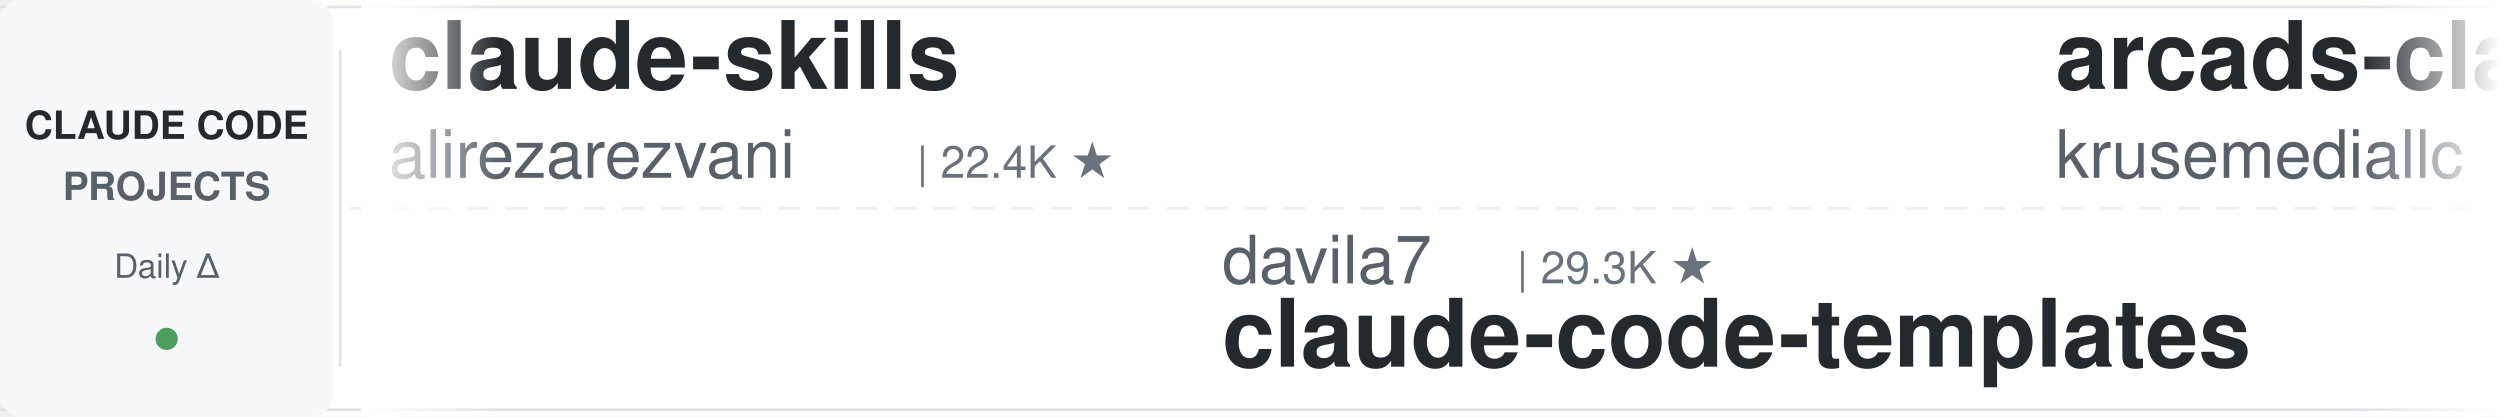
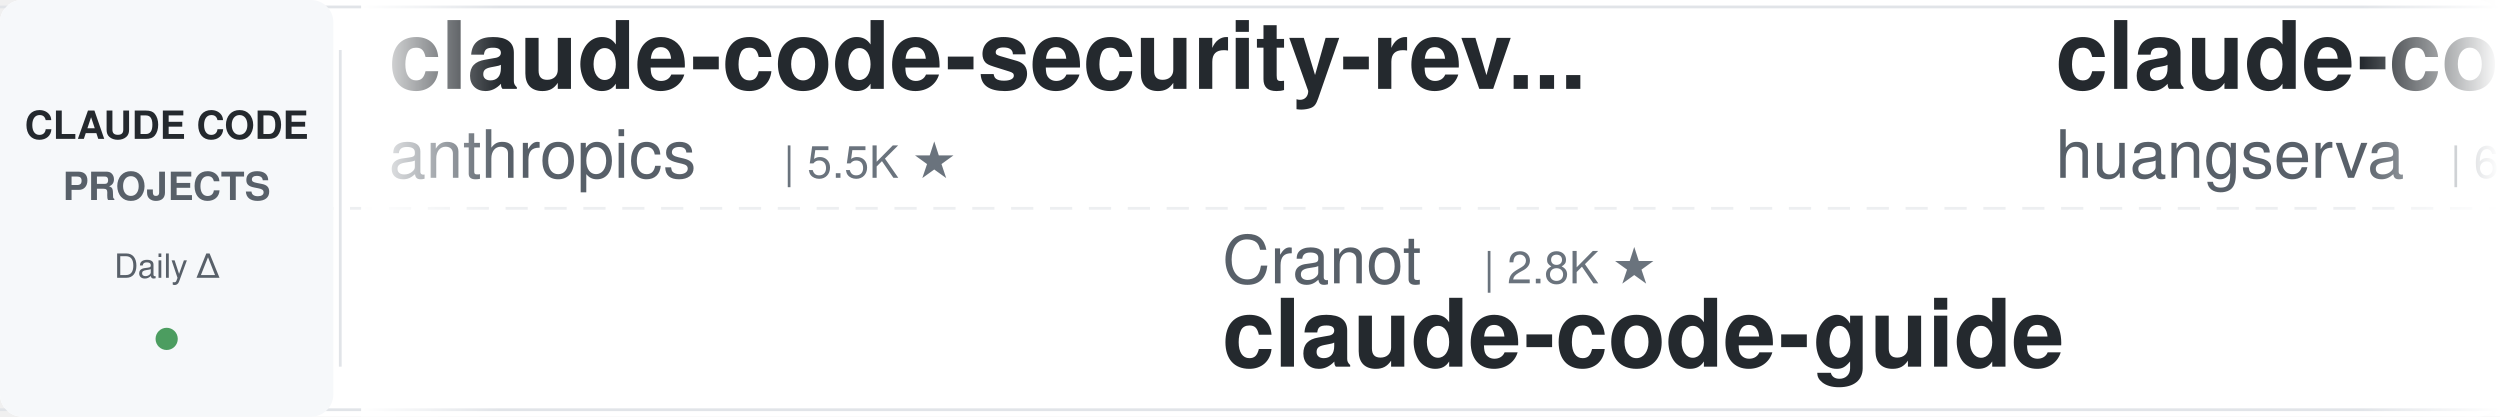
<svg xmlns="http://www.w3.org/2000/svg" width="900" height="150">
  <defs>
    <linearGradient id="leftFade" x1="0%" y1="0%" x2="100%" y2="0%">
      <stop offset="0%" style="stop-color:#ffffff;stop-opacity:1" />
      <stop offset="100%" style="stop-color:#ffffff;stop-opacity:0" />
    </linearGradient>
    <linearGradient id="rightFade" x1="0%" y1="0%" x2="100%" y2="0%">
      <stop offset="0%" style="stop-color:#ffffff;stop-opacity:0" />
      <stop offset="100%" style="stop-color:#ffffff;stop-opacity:1" />
    </linearGradient>
  </defs>
  <rect width="900" height="150" fill="#ffffff" rx="8" />
  <rect x="0" y="2" width="900" height="1" fill="#e1e4e8" />
  <rect x="0" y="147" width="900" height="1" fill="#e1e4e8" />
  <line x1="0" y1="75" x2="900" y2="75" stroke="#e1e4e8" stroke-width="1" stroke-dasharray="8 6" opacity="0.6" />
  <rect x="0" y="0" width="120" height="150" fill="#f6f8fa" rx="8" />
  <text x="60" y="50" font-family="-apple-system, BlinkMacSystemFont, 'Segoe UI', Helvetica, Arial, sans-serif" font-size="14" font-weight="600" fill="#24292e" text-anchor="middle">CLAUDE CODE</text>
  <text x="60" y="72" font-family="-apple-system, BlinkMacSystemFont, 'Segoe UI', Helvetica, Arial, sans-serif" font-size="14" font-weight="600" fill="#586069" text-anchor="middle">PROJECTS</text>
  <text x="60" y="100" font-family="-apple-system, BlinkMacSystemFont, 'Segoe UI', Helvetica, Arial, sans-serif" font-size="12" font-weight="500" fill="#586069" text-anchor="middle">Daily Δ</text>
  <circle cx="60" cy="122" r="4" fill="#22863a" opacity="0.8" />
  <rect x="122" y="18" width="1" height="114" fill="#e1e4e8" />
  <clipPath id="tickerClip">
    <rect x="130" y="0" width="770" height="150" />
  </clipPath>
  <g clip-path="url(#tickerClip)">
    <g id="tickerItems">
      <animateTransform attributeName="transform" attributeType="XML" type="translate" from="0 0" to="-3000 0" dur="54s" repeatCount="indefinite" />
      <g transform="translate(0, 0)">
-         <text x="140" y="32" font-family="-apple-system, BlinkMacSystemFont, 'Segoe UI', Helvetica, Arial, sans-serif" font-size="34" font-weight="600" fill="#24292e">claude-skills</text>
-         <text x="140" y="64" font-family="-apple-system, BlinkMacSystemFont, 'Segoe UI', Helvetica, Arial, sans-serif" font-size="24" font-weight="400" fill="#586069">alirezarezvani</text>
-         <text x="330" y="64" font-family="-apple-system, BlinkMacSystemFont, 'Segoe UI', Helvetica, Arial, sans-serif" font-size="16" font-weight="500" fill="#6a737d">| 22.4K ★</text>
+         <text x="140" y="32" font-family="-apple-system, BlinkMacSystemFont, 'Segoe UI', Helvetica, Arial, sans-serif" font-size="34" font-weight="600" fill="#24292e">claude-code-security-rev...</text>
+         <text x="140" y="64" font-family="-apple-system, BlinkMacSystemFont, 'Segoe UI', Helvetica, Arial, sans-serif" font-size="24" font-weight="400" fill="#586069">anthropics</text>
+         <text x="282" y="64" font-family="-apple-system, BlinkMacSystemFont, 'Segoe UI', Helvetica, Arial, sans-serif" font-size="16" font-weight="500" fill="#6a737d">| 5.5K ★</text>
      </g>
      <g transform="translate(300, 0)">
-         <text x="140" y="102" font-family="-apple-system, BlinkMacSystemFont, 'Segoe UI', Helvetica, Arial, sans-serif" font-size="24" font-weight="400" fill="#586069">davila7</text>
-         <text x="246" y="102" font-family="-apple-system, BlinkMacSystemFont, 'Segoe UI', Helvetica, Arial, sans-serif" font-size="16" font-weight="500" fill="#6a737d">| 29.3K ★</text>
-         <text x="140" y="132" font-family="-apple-system, BlinkMacSystemFont, 'Segoe UI', Helvetica, Arial, sans-serif" font-size="34" font-weight="600" fill="#24292e">claude-code-templates</text>
+         <text x="140" y="102" font-family="-apple-system, BlinkMacSystemFont, 'Segoe UI', Helvetica, Arial, sans-serif" font-size="24" font-weight="400" fill="#586069">Cranot</text>
+         <text x="234" y="102" font-family="-apple-system, BlinkMacSystemFont, 'Segoe UI', Helvetica, Arial, sans-serif" font-size="16" font-weight="500" fill="#6a737d">| 2.8K ★</text>
+         <text x="140" y="132" font-family="-apple-system, BlinkMacSystemFont, 'Segoe UI', Helvetica, Arial, sans-serif" font-size="34" font-weight="600" fill="#24292e">claude-code-guide</text>
      </g>
      <g transform="translate(600, 0)">
-         <text x="140" y="32" font-family="-apple-system, BlinkMacSystemFont, 'Segoe UI', Helvetica, Arial, sans-serif" font-size="34" font-weight="600" fill="#24292e">arcads-claude-code</text>
-         <text x="140" y="64" font-family="-apple-system, BlinkMacSystemFont, 'Segoe UI', Helvetica, Arial, sans-serif" font-size="24" font-weight="400" fill="#586069">krusemediallc</text>
-         <text x="318" y="64" font-family="-apple-system, BlinkMacSystemFont, 'Segoe UI', Helvetica, Arial, sans-serif" font-size="16" font-weight="500" fill="#6a737d">| 1.0K ★</text>
+         <text x="140" y="32" font-family="-apple-system, BlinkMacSystemFont, 'Segoe UI', Helvetica, Arial, sans-serif" font-size="34" font-weight="600" fill="#24292e">claude-code-cli</text>
+         <text x="140" y="64" font-family="-apple-system, BlinkMacSystemFont, 'Segoe UI', Helvetica, Arial, sans-serif" font-size="24" font-weight="400" fill="#586069">huangserva</text>
+         <text x="282" y="64" font-family="-apple-system, BlinkMacSystemFont, 'Segoe UI', Helvetica, Arial, sans-serif" font-size="16" font-weight="500" fill="#6a737d">| 618 ★</text>
      </g>
      <g transform="translate(900, 0)">
-         <text x="140" y="102" font-family="-apple-system, BlinkMacSystemFont, 'Segoe UI', Helvetica, Arial, sans-serif" font-size="24" font-weight="400" fill="#586069">jeremylongshore</text>
-         <text x="342" y="102" font-family="-apple-system, BlinkMacSystemFont, 'Segoe UI', Helvetica, Arial, sans-serif" font-size="16" font-weight="500" fill="#6a737d">| 2.5K ★</text>
-         <text x="140" y="132" font-family="-apple-system, BlinkMacSystemFont, 'Segoe UI', Helvetica, Arial, sans-serif" font-size="34" font-weight="600" fill="#24292e">claude-code-plugins-plus...</text>
+         <text x="140" y="102" font-family="-apple-system, BlinkMacSystemFont, 'Segoe UI', Helvetica, Arial, sans-serif" font-size="24" font-weight="400" fill="#586069">oboard</text>
+         <text x="234" y="102" font-family="-apple-system, BlinkMacSystemFont, 'Segoe UI', Helvetica, Arial, sans-serif" font-size="16" font-weight="500" fill="#6a737d">| 3.2K ★</text>
+         <text x="140" y="132" font-family="-apple-system, BlinkMacSystemFont, 'Segoe UI', Helvetica, Arial, sans-serif" font-size="34" font-weight="600" fill="#24292e">claude-code-rev</text>
      </g>
      <g transform="translate(1200, 0)">
-         <text x="140" y="32" font-family="-apple-system, BlinkMacSystemFont, 'Segoe UI', Helvetica, Arial, sans-serif" font-size="34" font-weight="600" fill="#24292e">claude_code_src</text>
-         <text x="140" y="64" font-family="-apple-system, BlinkMacSystemFont, 'Segoe UI', Helvetica, Arial, sans-serif" font-size="24" font-weight="400" fill="#586069">ponponon</text>
-         <text x="258" y="64" font-family="-apple-system, BlinkMacSystemFont, 'Segoe UI', Helvetica, Arial, sans-serif" font-size="16" font-weight="500" fill="#6a737d">| 2.3K ★</text>
+         <text x="140" y="32" font-family="-apple-system, BlinkMacSystemFont, 'Segoe UI', Helvetica, Arial, sans-serif" font-size="34" font-weight="600" fill="#24292e">claude-code-system-promp...</text>
+         <text x="140" y="64" font-family="-apple-system, BlinkMacSystemFont, 'Segoe UI', Helvetica, Arial, sans-serif" font-size="24" font-weight="400" fill="#586069">Piebald-AI</text>
+         <text x="282" y="64" font-family="-apple-system, BlinkMacSystemFont, 'Segoe UI', Helvetica, Arial, sans-serif" font-size="16" font-weight="500" fill="#6a737d">| 11.8K ★</text>
      </g>
      <g transform="translate(1500, 0)">
-         <text x="140" y="102" font-family="-apple-system, BlinkMacSystemFont, 'Segoe UI', Helvetica, Arial, sans-serif" font-size="24" font-weight="400" fill="#586069">Chachamaru127</text>
-         <text x="318" y="102" font-family="-apple-system, BlinkMacSystemFont, 'Segoe UI', Helvetica, Arial, sans-serif" font-size="16" font-weight="500" fill="#6a737d">| 3.0K ★</text>
-         <text x="140" y="132" font-family="-apple-system, BlinkMacSystemFont, 'Segoe UI', Helvetica, Arial, sans-serif" font-size="34" font-weight="600" fill="#24292e">claude-code-harness</text>
-       </g>
-       <g transform="translate(1800, 0)">
-         <text x="140" y="32" font-family="-apple-system, BlinkMacSystemFont, 'Segoe UI', Helvetica, Arial, sans-serif" font-size="34" font-weight="600" fill="#24292e">everything-claude-code-z...</text>
-         <text x="140" y="64" font-family="-apple-system, BlinkMacSystemFont, 'Segoe UI', Helvetica, Arial, sans-serif" font-size="24" font-weight="400" fill="#586069">xu-xiang</text>
-         <text x="258" y="64" font-family="-apple-system, BlinkMacSystemFont, 'Segoe UI', Helvetica, Arial, sans-serif" font-size="16" font-weight="500" fill="#6a737d">| 1.6K ★</text>
-       </g>
-       <g transform="translate(2100, 0)">
-         <text x="140" y="102" font-family="-apple-system, BlinkMacSystemFont, 'Segoe UI', Helvetica, Arial, sans-serif" font-size="24" font-weight="400" fill="#586069">digitalsamba</text>
-         <text x="306" y="102" font-family="-apple-system, BlinkMacSystemFont, 'Segoe UI', Helvetica, Arial, sans-serif" font-size="16" font-weight="500" fill="#6a737d">| 1.7K ★</text>
-         <text x="140" y="132" font-family="-apple-system, BlinkMacSystemFont, 'Segoe UI', Helvetica, Arial, sans-serif" font-size="34" font-weight="600" fill="#24292e">claude-code-video-toolki...</text>
-       </g>
-       <g transform="translate(2400, 0)">
-         <text x="140" y="32" font-family="-apple-system, BlinkMacSystemFont, 'Segoe UI', Helvetica, Arial, sans-serif" font-size="34" font-weight="600" fill="#24292e">my-claude-code-setup</text>
-         <text x="140" y="64" font-family="-apple-system, BlinkMacSystemFont, 'Segoe UI', Helvetica, Arial, sans-serif" font-size="24" font-weight="400" fill="#586069">centminmod</text>
-         <text x="282" y="64" font-family="-apple-system, BlinkMacSystemFont, 'Segoe UI', Helvetica, Arial, sans-serif" font-size="16" font-weight="500" fill="#6a737d">| 2.5K ★</text>
-       </g>
-       <g transform="translate(2700, 0)">
        <text x="140" y="102" font-family="-apple-system, BlinkMacSystemFont, 'Segoe UI', Helvetica, Arial, sans-serif" font-size="24" font-weight="400" fill="#586069">Yeachan-Heo</text>
        <text x="294" y="102" font-family="-apple-system, BlinkMacSystemFont, 'Segoe UI', Helvetica, Arial, sans-serif" font-size="16" font-weight="500" fill="#6a737d">| 37.7K ★</text>
        <text x="140" y="132" font-family="-apple-system, BlinkMacSystemFont, 'Segoe UI', Helvetica, Arial, sans-serif" font-size="34" font-weight="600" fill="#24292e">oh-my-claudecode</text>
      </g>
+       <g transform="translate(1800, 0)">
+         <text x="140" y="32" font-family="-apple-system, BlinkMacSystemFont, 'Segoe UI', Helvetica, Arial, sans-serif" font-size="34" font-weight="600" fill="#24292e">sc-claude-code-files</text>
+         <text x="140" y="64" font-family="-apple-system, BlinkMacSystemFont, 'Segoe UI', Helvetica, Arial, sans-serif" font-size="24" font-weight="400" fill="#586069">https-deeplearning-ai</text>
+         <text x="414" y="64" font-family="-apple-system, BlinkMacSystemFont, 'Segoe UI', Helvetica, Arial, sans-serif" font-size="16" font-weight="500" fill="#6a737d">| 533 ★</text>
+       </g>
+       <g transform="translate(2100, 0)">
+         <text x="140" y="102" font-family="-apple-system, BlinkMacSystemFont, 'Segoe UI', Helvetica, Arial, sans-serif" font-size="24" font-weight="400" fill="#586069">OneRedOak</text>
+         <text x="270" y="102" font-family="-apple-system, BlinkMacSystemFont, 'Segoe UI', Helvetica, Arial, sans-serif" font-size="16" font-weight="500" fill="#6a737d">| 3.9K ★</text>
+         <text x="140" y="132" font-family="-apple-system, BlinkMacSystemFont, 'Segoe UI', Helvetica, Arial, sans-serif" font-size="34" font-weight="600" fill="#24292e">claude-code-workflows</text>
+       </g>
+       <g transform="translate(2400, 0)">
+         <text x="140" y="32" font-family="-apple-system, BlinkMacSystemFont, 'Segoe UI', Helvetica, Arial, sans-serif" font-size="34" font-weight="600" fill="#24292e">claude-code-plugins-plus...</text>
+         <text x="140" y="64" font-family="-apple-system, BlinkMacSystemFont, 'Segoe UI', Helvetica, Arial, sans-serif" font-size="24" font-weight="400" fill="#586069">jeremylongshore</text>
+         <text x="342" y="64" font-family="-apple-system, BlinkMacSystemFont, 'Segoe UI', Helvetica, Arial, sans-serif" font-size="16" font-weight="500" fill="#6a737d">| 2.5K ★</text>
+       </g>
+       <g transform="translate(2700, 0)">
+         <text x="140" y="102" font-family="-apple-system, BlinkMacSystemFont, 'Segoe UI', Helvetica, Arial, sans-serif" font-size="24" font-weight="400" fill="#586069">edmund-io</text>
+         <text x="270" y="102" font-family="-apple-system, BlinkMacSystemFont, 'Segoe UI', Helvetica, Arial, sans-serif" font-size="16" font-weight="500" fill="#6a737d">| 1.5K ★</text>
+         <text x="140" y="132" font-family="-apple-system, BlinkMacSystemFont, 'Segoe UI', Helvetica, Arial, sans-serif" font-size="34" font-weight="600" fill="#24292e">edmunds-claude-code</text>
+       </g>
      <g transform="translate(3000, 0)">
-         <text x="140" y="32" font-family="-apple-system, BlinkMacSystemFont, 'Segoe UI', Helvetica, Arial, sans-serif" font-size="34" font-weight="600" fill="#24292e">claude-skills</text>
-         <text x="140" y="64" font-family="-apple-system, BlinkMacSystemFont, 'Segoe UI', Helvetica, Arial, sans-serif" font-size="24" font-weight="400" fill="#586069">alirezarezvani</text>
-         <text x="330" y="64" font-family="-apple-system, BlinkMacSystemFont, 'Segoe UI', Helvetica, Arial, sans-serif" font-size="16" font-weight="500" fill="#6a737d">| 22.4K ★</text>
+         <text x="140" y="32" font-family="-apple-system, BlinkMacSystemFont, 'Segoe UI', Helvetica, Arial, sans-serif" font-size="34" font-weight="600" fill="#24292e">claude-code-security-rev...</text>
+         <text x="140" y="64" font-family="-apple-system, BlinkMacSystemFont, 'Segoe UI', Helvetica, Arial, sans-serif" font-size="24" font-weight="400" fill="#586069">anthropics</text>
+         <text x="282" y="64" font-family="-apple-system, BlinkMacSystemFont, 'Segoe UI', Helvetica, Arial, sans-serif" font-size="16" font-weight="500" fill="#6a737d">| 5.5K ★</text>
      </g>
      <g transform="translate(3300, 0)">
-         <text x="140" y="102" font-family="-apple-system, BlinkMacSystemFont, 'Segoe UI', Helvetica, Arial, sans-serif" font-size="24" font-weight="400" fill="#586069">davila7</text>
-         <text x="246" y="102" font-family="-apple-system, BlinkMacSystemFont, 'Segoe UI', Helvetica, Arial, sans-serif" font-size="16" font-weight="500" fill="#6a737d">| 29.3K ★</text>
-         <text x="140" y="132" font-family="-apple-system, BlinkMacSystemFont, 'Segoe UI', Helvetica, Arial, sans-serif" font-size="34" font-weight="600" fill="#24292e">claude-code-templates</text>
+         <text x="140" y="102" font-family="-apple-system, BlinkMacSystemFont, 'Segoe UI', Helvetica, Arial, sans-serif" font-size="24" font-weight="400" fill="#586069">Cranot</text>
+         <text x="234" y="102" font-family="-apple-system, BlinkMacSystemFont, 'Segoe UI', Helvetica, Arial, sans-serif" font-size="16" font-weight="500" fill="#6a737d">| 2.8K ★</text>
+         <text x="140" y="132" font-family="-apple-system, BlinkMacSystemFont, 'Segoe UI', Helvetica, Arial, sans-serif" font-size="34" font-weight="600" fill="#24292e">claude-code-guide</text>
      </g>
      <g transform="translate(3600, 0)">
-         <text x="140" y="32" font-family="-apple-system, BlinkMacSystemFont, 'Segoe UI', Helvetica, Arial, sans-serif" font-size="34" font-weight="600" fill="#24292e">arcads-claude-code</text>
-         <text x="140" y="64" font-family="-apple-system, BlinkMacSystemFont, 'Segoe UI', Helvetica, Arial, sans-serif" font-size="24" font-weight="400" fill="#586069">krusemediallc</text>
-         <text x="318" y="64" font-family="-apple-system, BlinkMacSystemFont, 'Segoe UI', Helvetica, Arial, sans-serif" font-size="16" font-weight="500" fill="#6a737d">| 1.0K ★</text>
+         <text x="140" y="32" font-family="-apple-system, BlinkMacSystemFont, 'Segoe UI', Helvetica, Arial, sans-serif" font-size="34" font-weight="600" fill="#24292e">claude-code-cli</text>
+         <text x="140" y="64" font-family="-apple-system, BlinkMacSystemFont, 'Segoe UI', Helvetica, Arial, sans-serif" font-size="24" font-weight="400" fill="#586069">huangserva</text>
+         <text x="282" y="64" font-family="-apple-system, BlinkMacSystemFont, 'Segoe UI', Helvetica, Arial, sans-serif" font-size="16" font-weight="500" fill="#6a737d">| 618 ★</text>
      </g>
      <g transform="translate(3900, 0)">
-         <text x="140" y="102" font-family="-apple-system, BlinkMacSystemFont, 'Segoe UI', Helvetica, Arial, sans-serif" font-size="24" font-weight="400" fill="#586069">jeremylongshore</text>
-         <text x="342" y="102" font-family="-apple-system, BlinkMacSystemFont, 'Segoe UI', Helvetica, Arial, sans-serif" font-size="16" font-weight="500" fill="#6a737d">| 2.5K ★</text>
-         <text x="140" y="132" font-family="-apple-system, BlinkMacSystemFont, 'Segoe UI', Helvetica, Arial, sans-serif" font-size="34" font-weight="600" fill="#24292e">claude-code-plugins-plus...</text>
+         <text x="140" y="102" font-family="-apple-system, BlinkMacSystemFont, 'Segoe UI', Helvetica, Arial, sans-serif" font-size="24" font-weight="400" fill="#586069">oboard</text>
+         <text x="234" y="102" font-family="-apple-system, BlinkMacSystemFont, 'Segoe UI', Helvetica, Arial, sans-serif" font-size="16" font-weight="500" fill="#6a737d">| 3.2K ★</text>
+         <text x="140" y="132" font-family="-apple-system, BlinkMacSystemFont, 'Segoe UI', Helvetica, Arial, sans-serif" font-size="34" font-weight="600" fill="#24292e">claude-code-rev</text>
      </g>
    </g>
  </g>
  <rect x="130" y="0" width="50" height="150" fill="url(#leftFade)" />
  <rect x="850" y="0" width="50" height="150" fill="url(#rightFade)" />
</svg>
